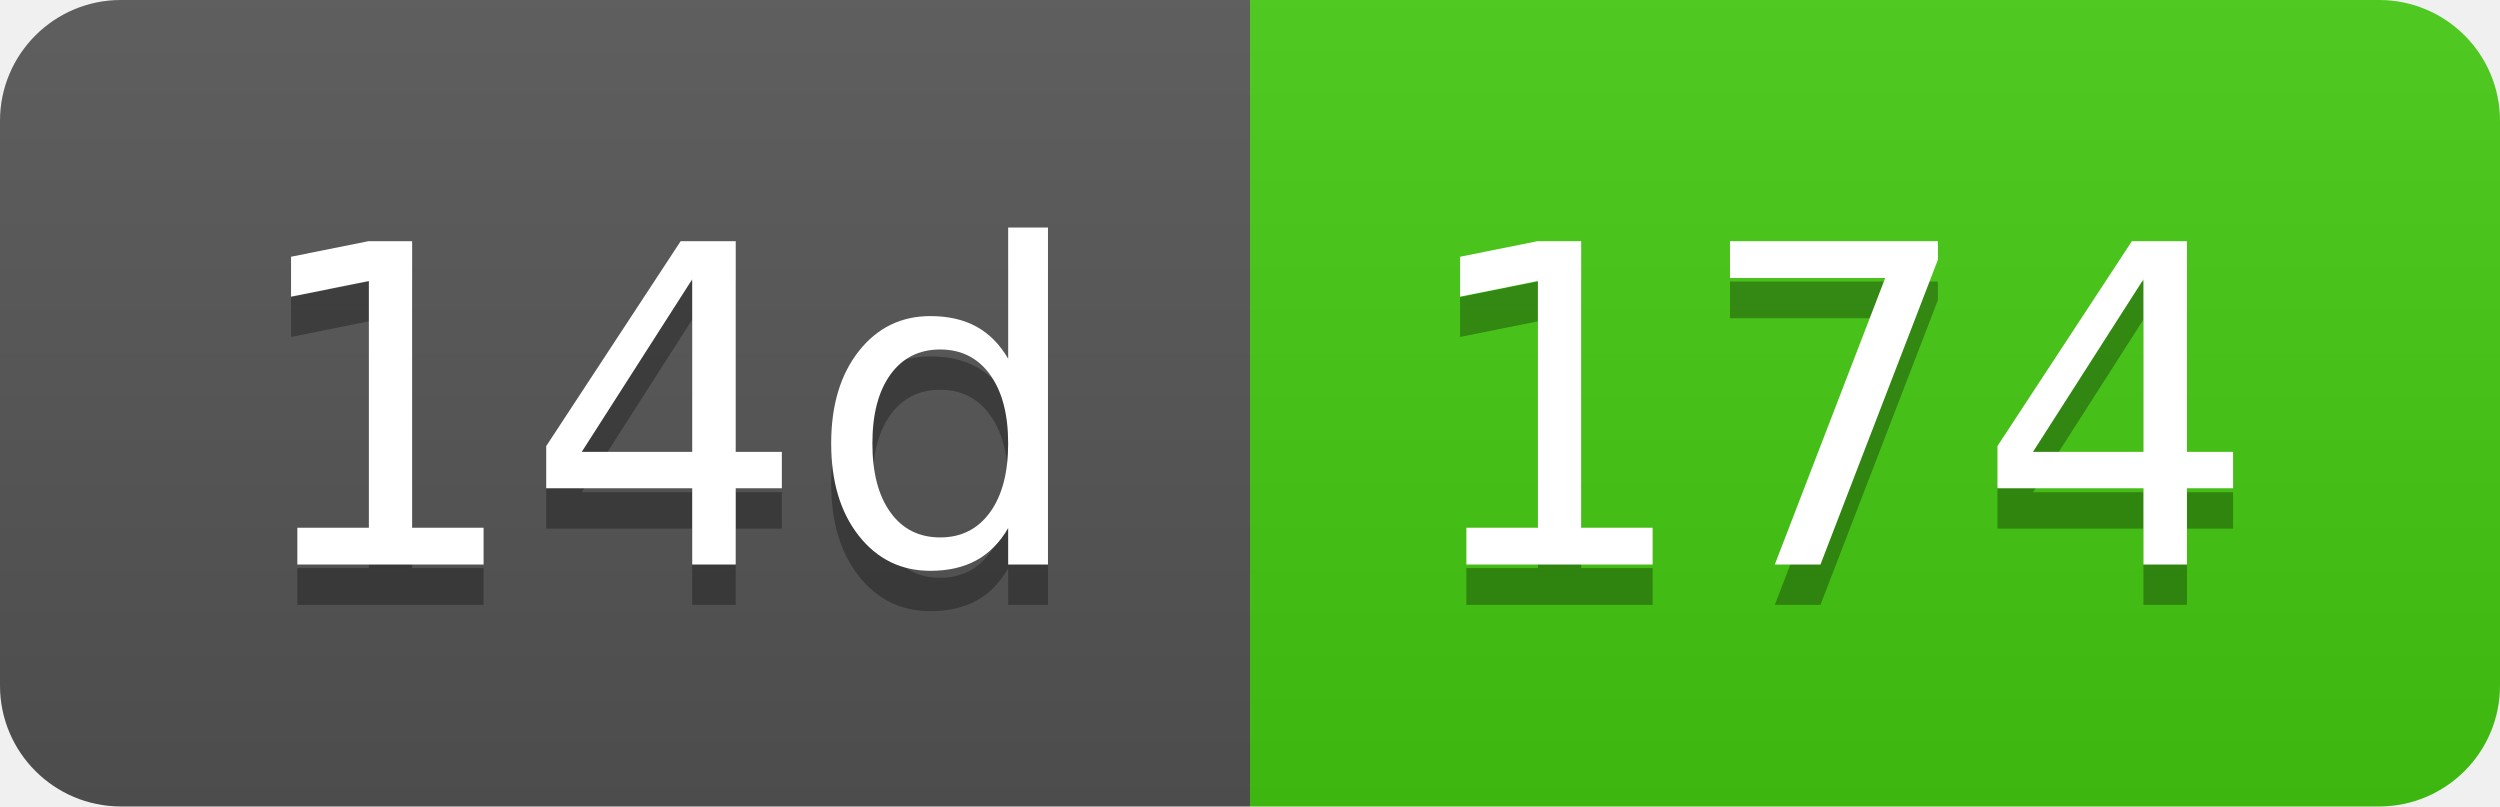
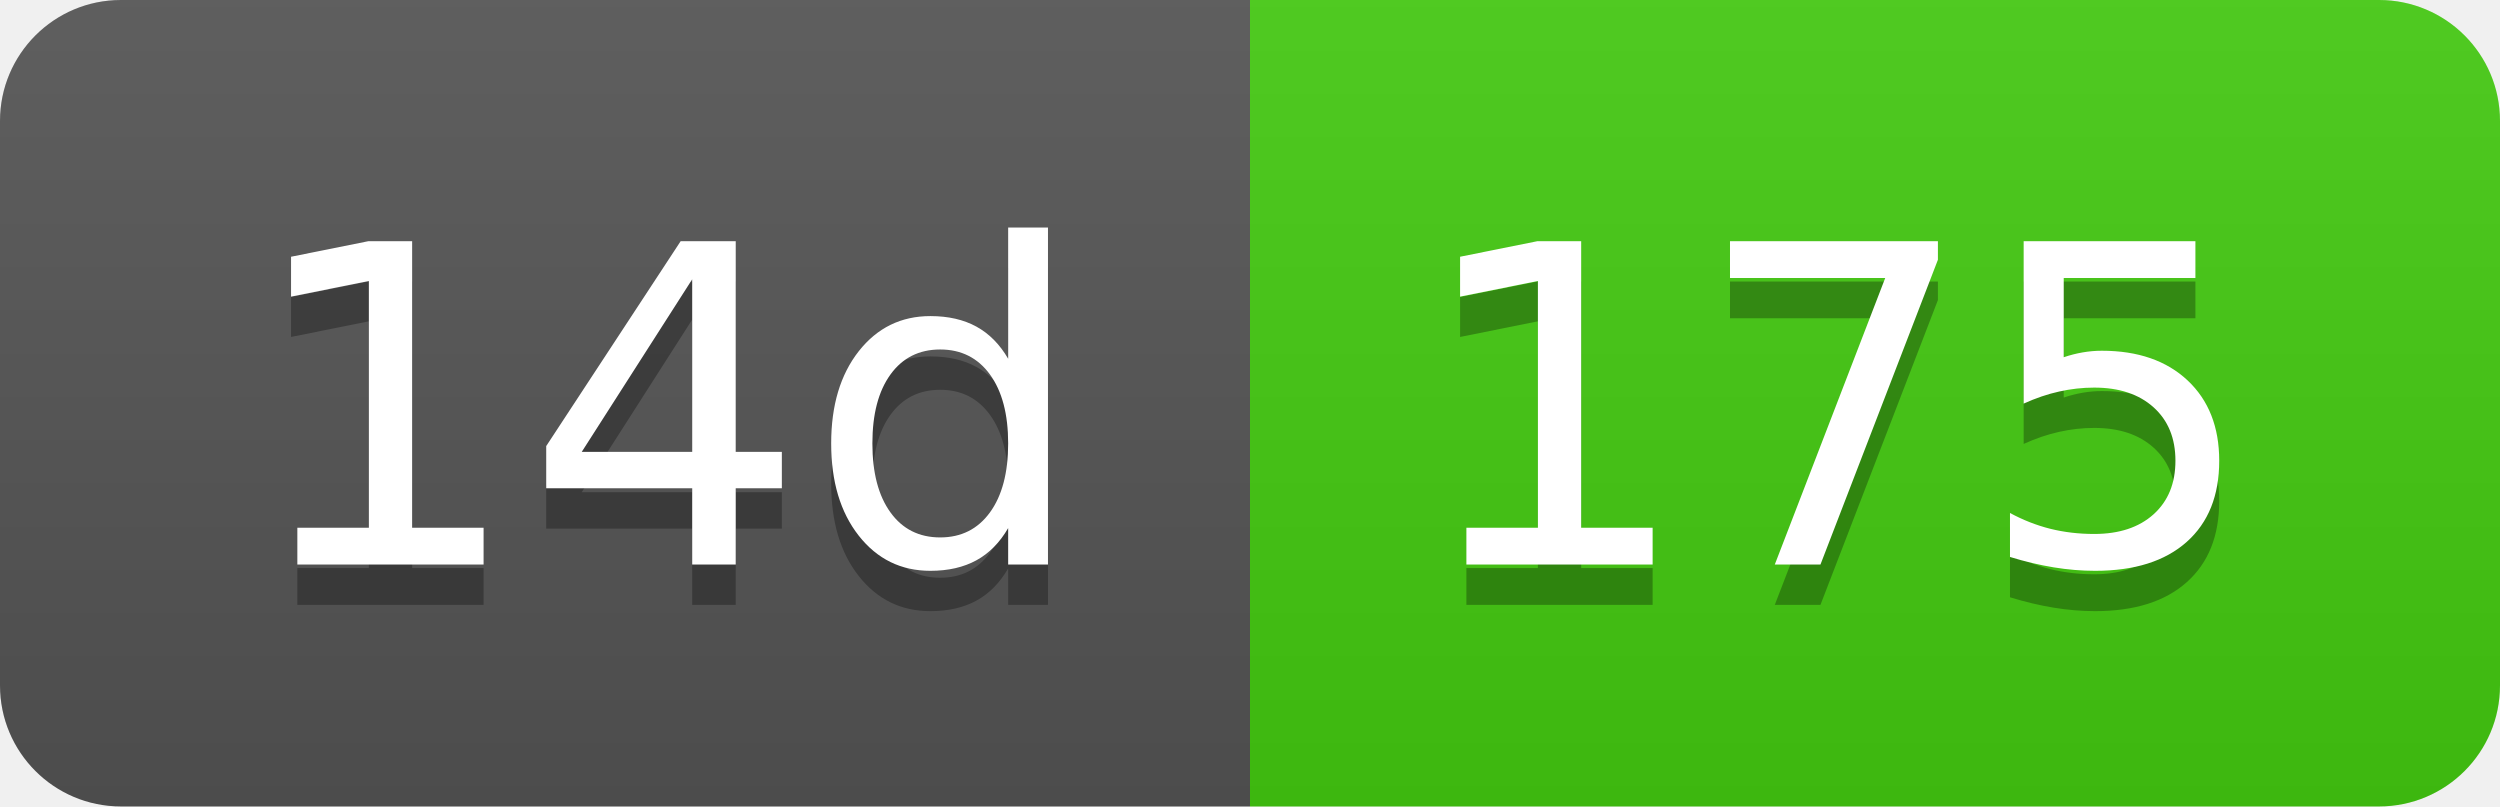
- <svg xmlns="http://www.w3.org/2000/svg" width="62" height="20" role="img" aria-label="14d: 174">
+ <svg xmlns="http://www.w3.org/2000/svg" width="62" height="20" role="img" aria-label="14d: 175">
  <linearGradient id="s" x2="0" y2="100%">
    <stop offset="0" stop-color="#bbb" stop-opacity=".1" />
    <stop offset="1" stop-opacity=".1" />
  </linearGradient>
  <clipPath id="r">
    <rect width="62" height="20" rx="3" fill="#fff" />
  </clipPath>
  <g clip-path="url(#r)">
    <rect width="31" height="20" fill="#555" />
    <rect x="31" width="31" height="20" fill="#4c1" />
    <rect width="62" height="20" fill="url(#s)" />
  </g>
  <g fill="#fff" text-anchor="middle" font-family="Verdana,Geneva,DejaVu Sans,sans-serif" text-rendering="geometricPrecision" font-size="110">
    <text aria-hidden="true" x="165" y="150" fill="#010101" fill-opacity=".3" transform="scale(.1)" textLength="210">14d</text>
    <text x="165" y="140" transform="scale(.1)" fill="#fff" textLength="210">14d</text>
-     <text aria-hidden="true" x="455" y="150" fill="#010101" fill-opacity=".3" transform="scale(.1)" textLength="210">174</text>
-     <text x="455" y="140" transform="scale(.1)" fill="#fff" textLength="210">174</text>
+     <text aria-hidden="true" x="455" y="150" fill="#010101" fill-opacity=".3" transform="scale(.1)" textLength="210">175</text>
+     <text x="455" y="140" transform="scale(.1)" fill="#fff" textLength="210">175</text>
  </g>
</svg>
